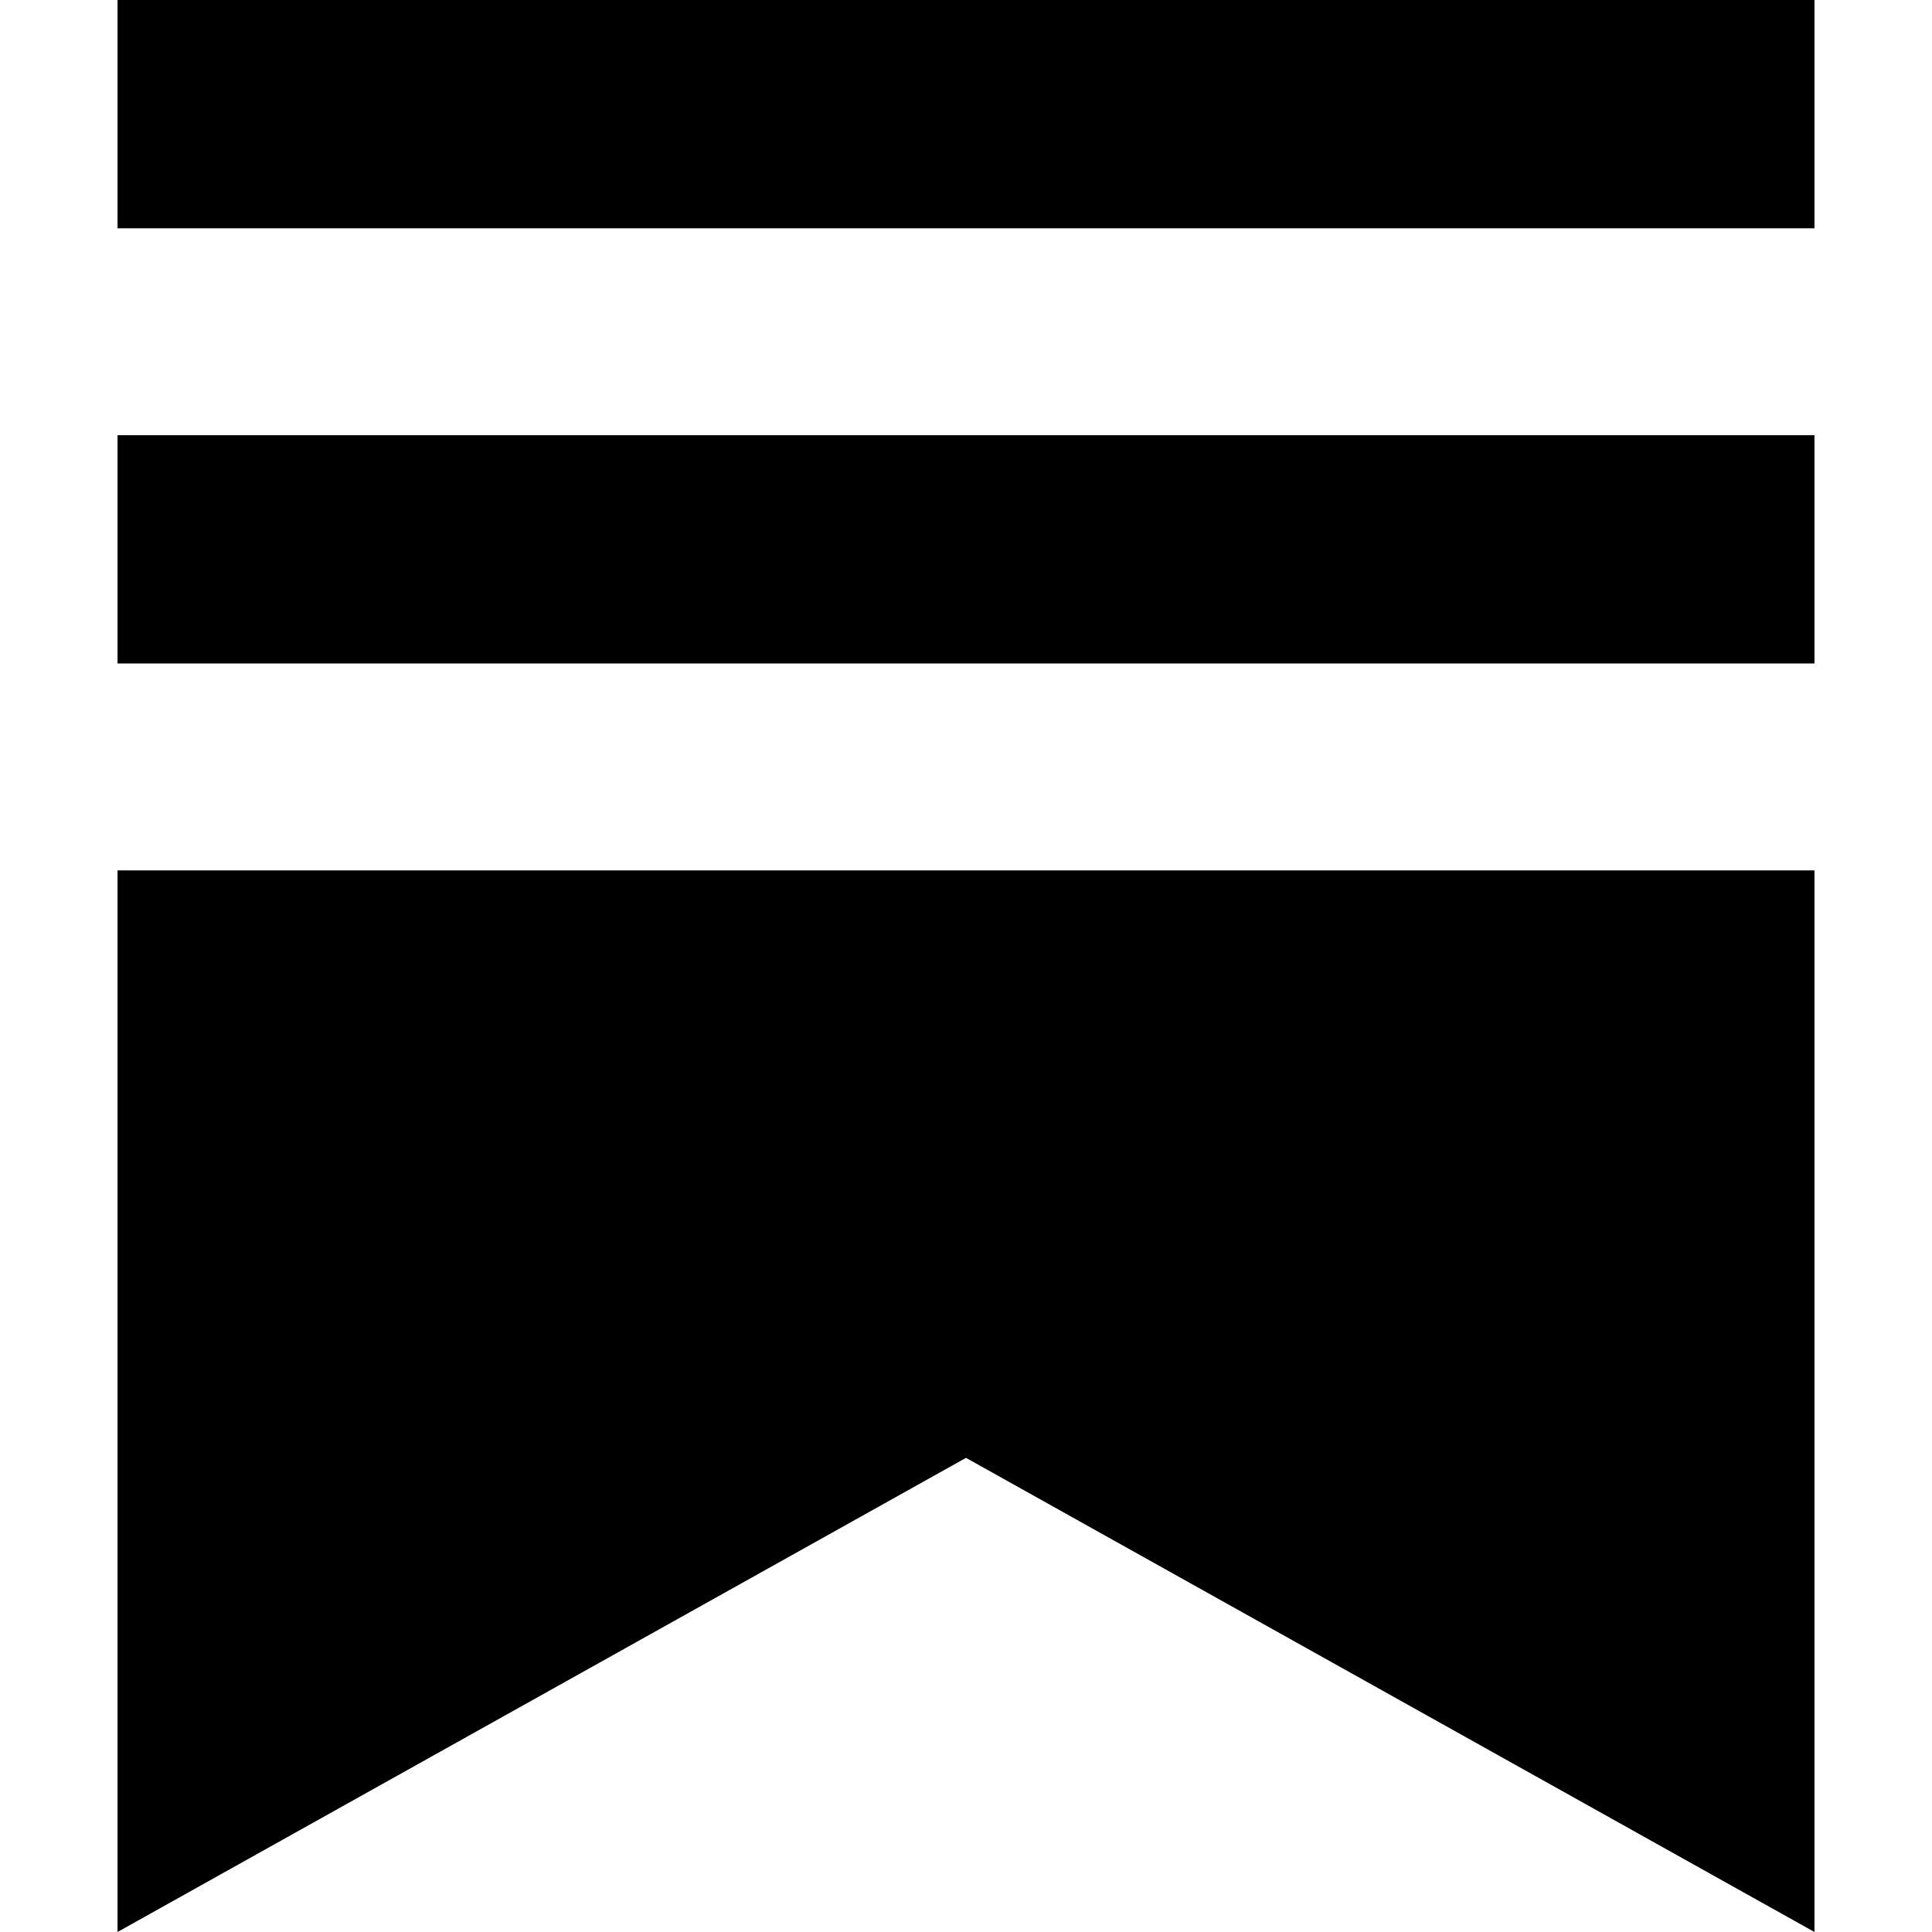
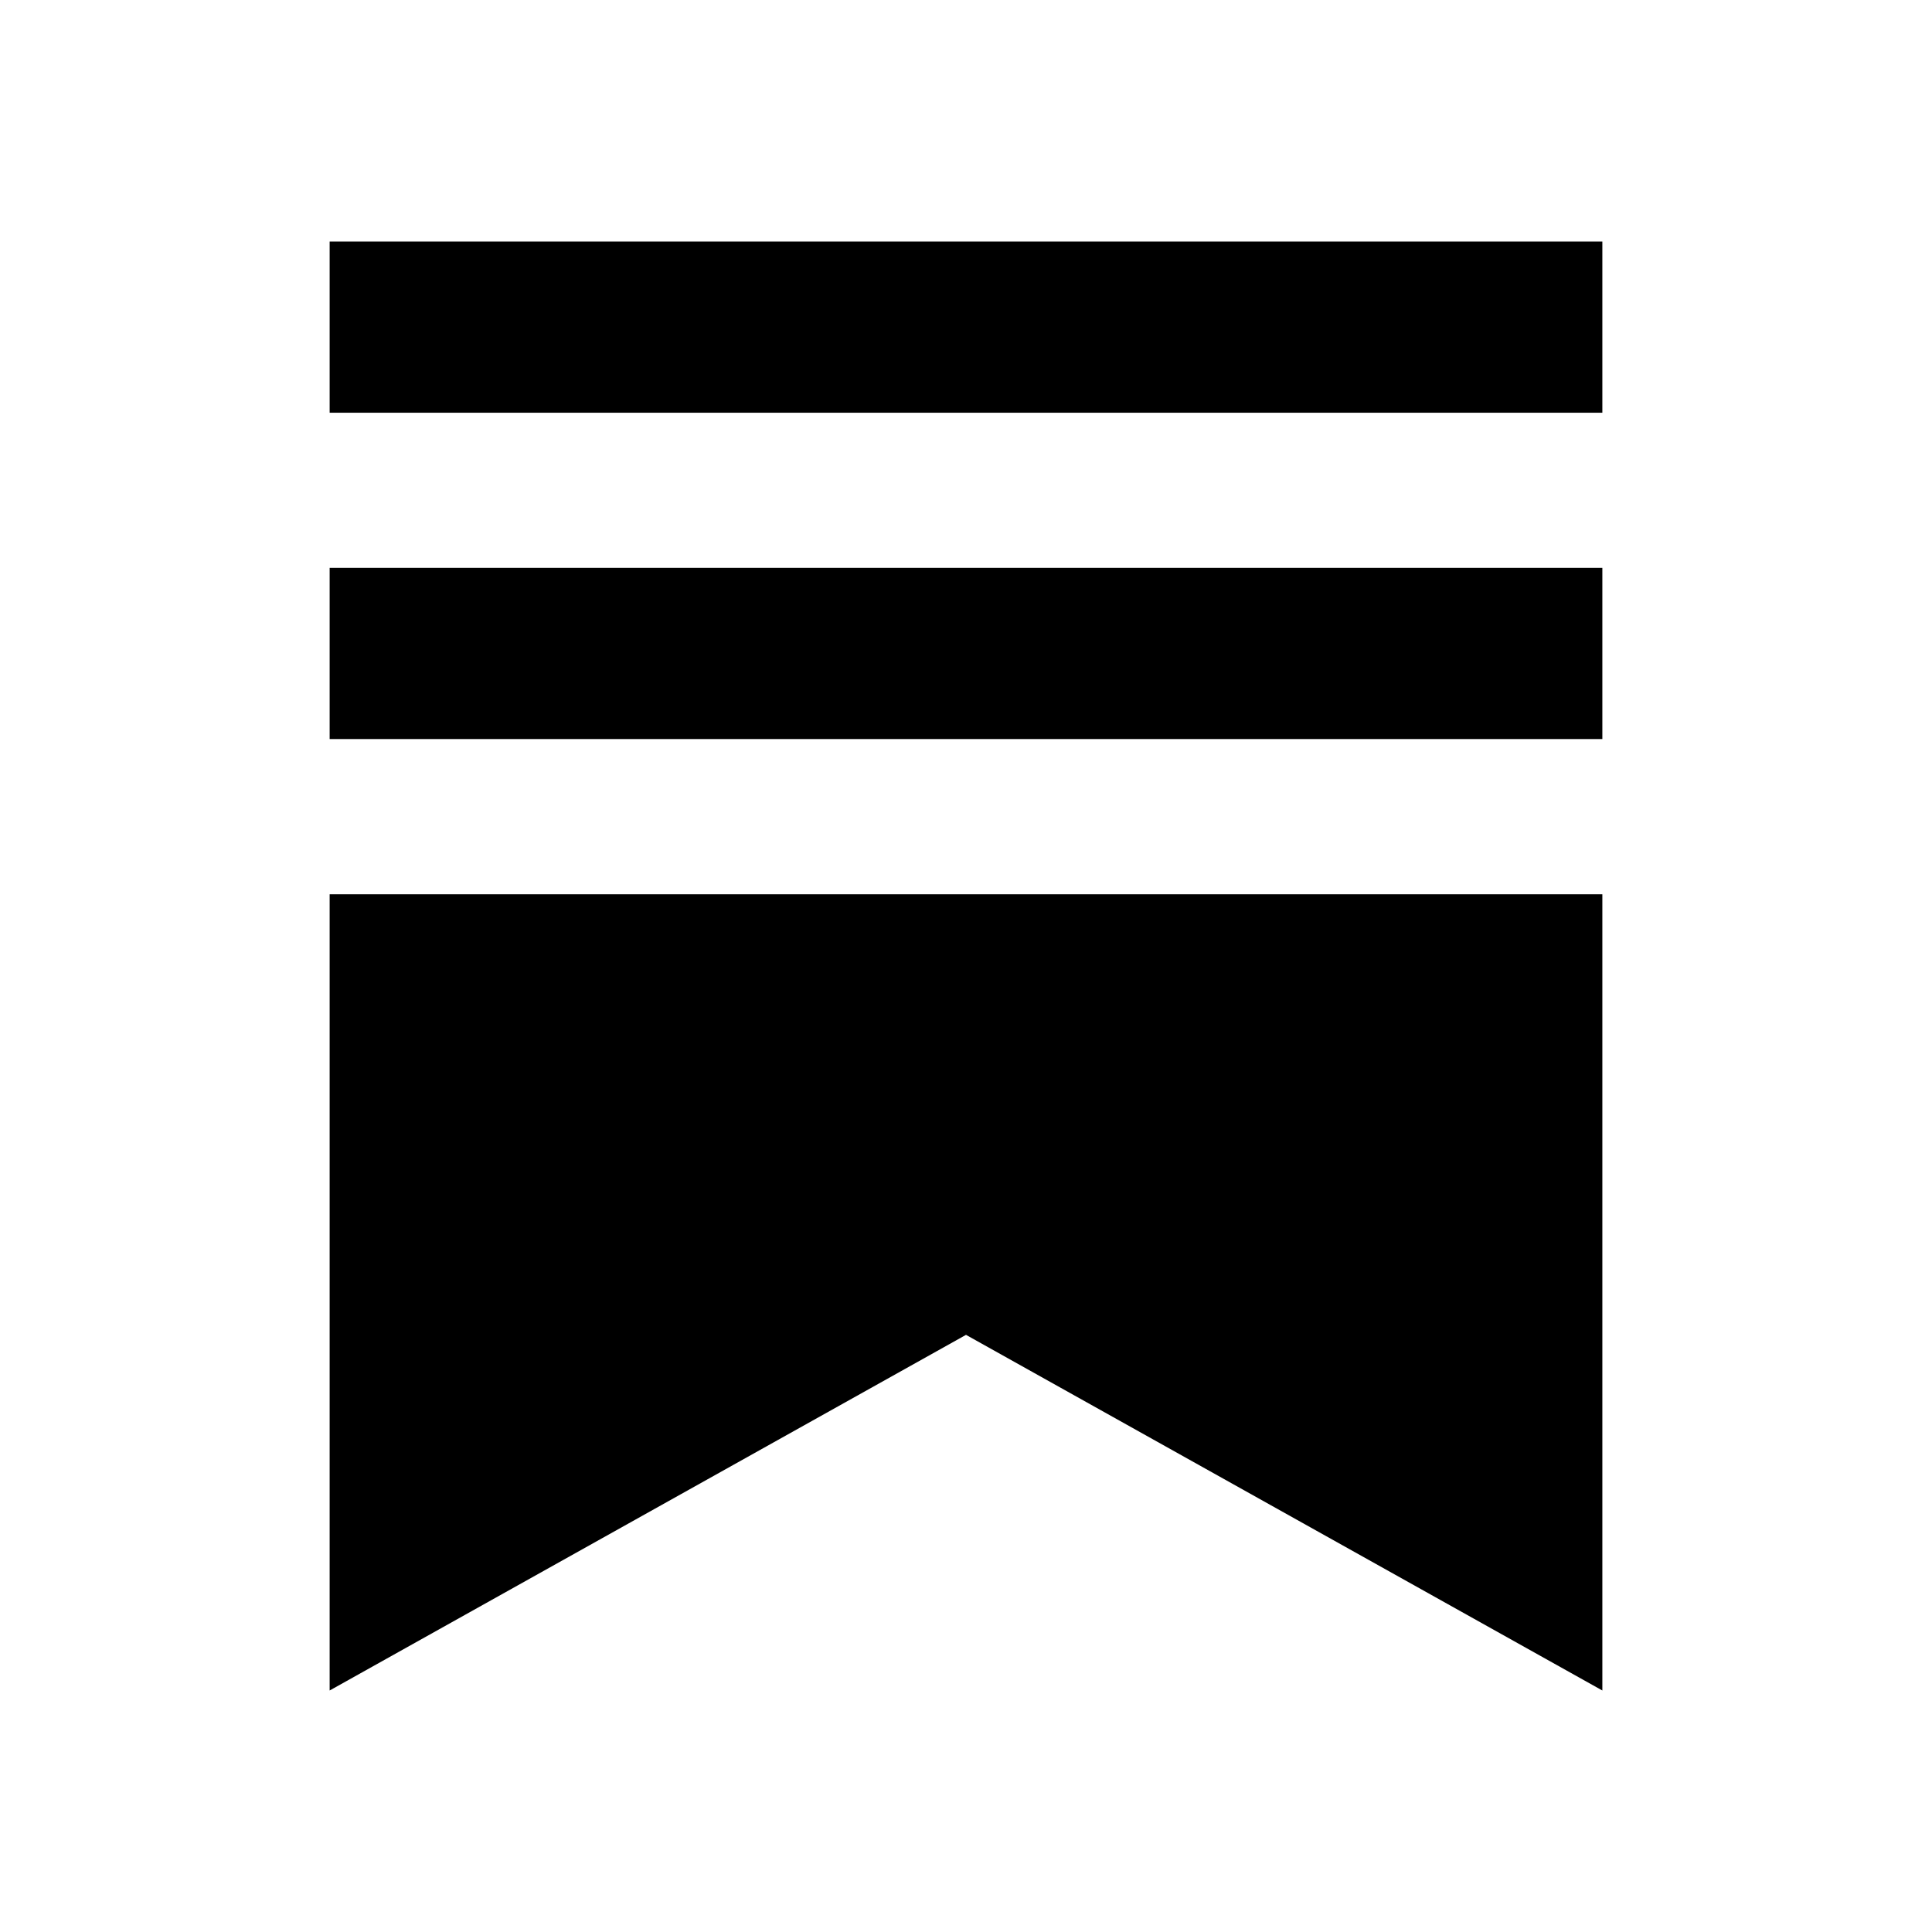
- <svg xmlns="http://www.w3.org/2000/svg" role="img" viewBox="0 0 24 24" width="48" height="48">
-   <path d="M22.539 8.242H1.46V5.406h21.08v2.836zM1.46 10.812V24L12 18.11 22.54 24V10.812H1.46zM22.54 0H1.46v2.836h21.08V0z" />
+ <svg xmlns="http://www.w3.org/2000/svg" width="24" height="24" fill="none">
+   <path d="M19.904 9.181H4.095v-2.127h15.81v2.127h-.001ZM4.095 11.109V21L12 16.582 19.905 21v-9.891H4.095ZM19.905 3H4.095v2.127h15.81V3Z" fill="#000" />
</svg>
